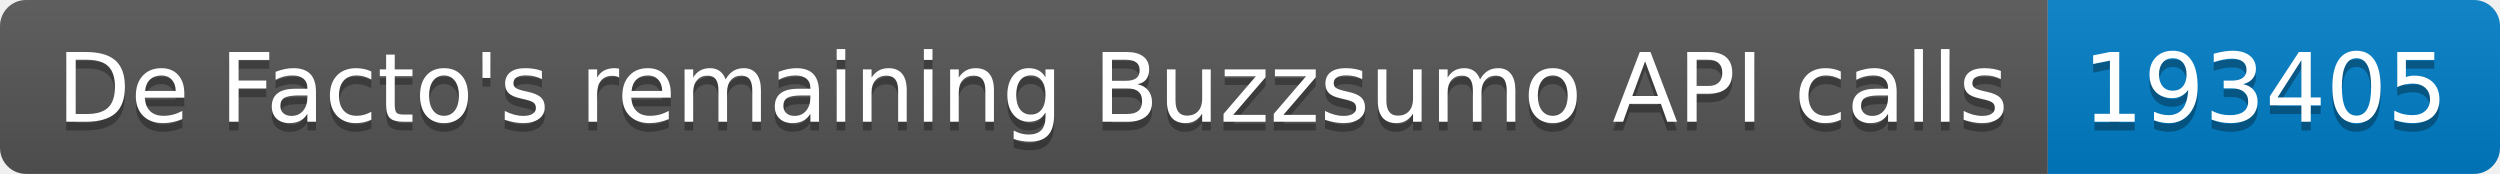
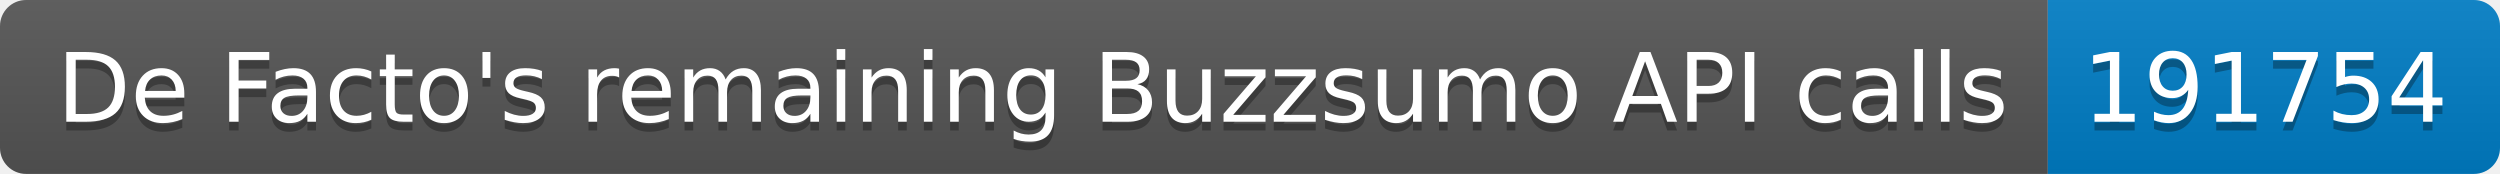
<svg xmlns="http://www.w3.org/2000/svg" width="287.5" height="20">
  <linearGradient id="smooth" x2="0" y2="100%">
    <stop offset="0" stop-color="#bbb" stop-opacity=".1" />
    <stop offset="1" stop-opacity=".1" />
  </linearGradient>
  <clipPath id="round">
    <rect width="287.5" height="20" rx="3" fill="#fff" />
  </clipPath>
  <g clip-path="url(#round)">
    <rect width="235.5" height="20" fill="#555" />
    <rect x="235.5" width="52.0" height="20" fill="#007ec6" />
    <rect width="287.5" height="20" fill="url(#smooth)" />
  </g>
  <g fill="#fff" text-anchor="middle" font-family="DejaVu Sans,Verdana,Geneva,sans-serif" font-size="110">
    <text x="1187.5" y="150" fill="#010101" fill-opacity=".3" transform="scale(0.1)" textLength="2255.0" lengthAdjust="spacing">De Facto's remaining Buzzsumo API calls</text>
    <text x="1187.5" y="140" transform="scale(0.1)" textLength="2255.0" lengthAdjust="spacing">De Facto's remaining Buzzsumo API calls</text>
-     <text x="2605.0" y="150" fill="#010101" fill-opacity=".3" transform="scale(0.1)" textLength="420.0" lengthAdjust="spacing">193405</text>
-     <text x="2605.0" y="140" transform="scale(0.1)" textLength="420.0" lengthAdjust="spacing">193405</text>
+     <text x="2605.0" y="150" fill="#010101" fill-opacity=".3" transform="scale(0.1)" textLength="420.0" lengthAdjust="spacing">191754</text>
+     <text x="2605.0" y="140" transform="scale(0.1)" textLength="420.0" lengthAdjust="spacing">191754</text>
  </g>
</svg>
